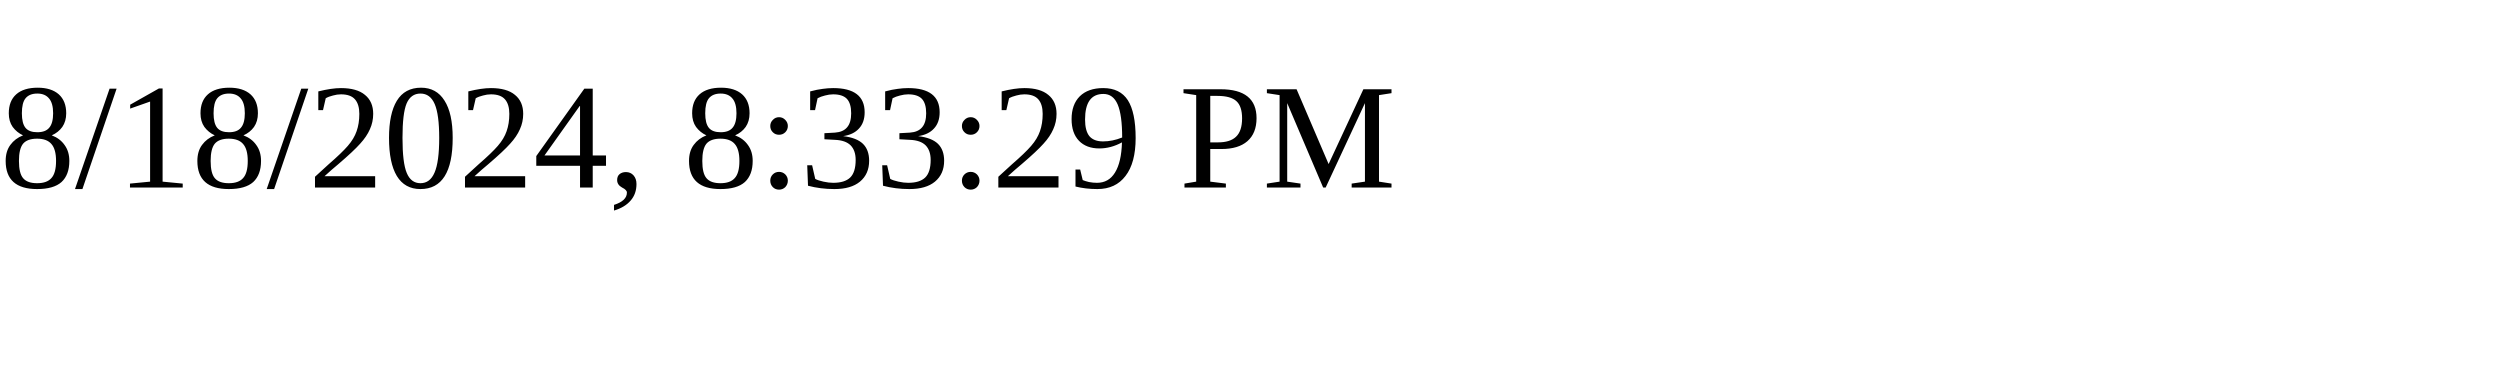
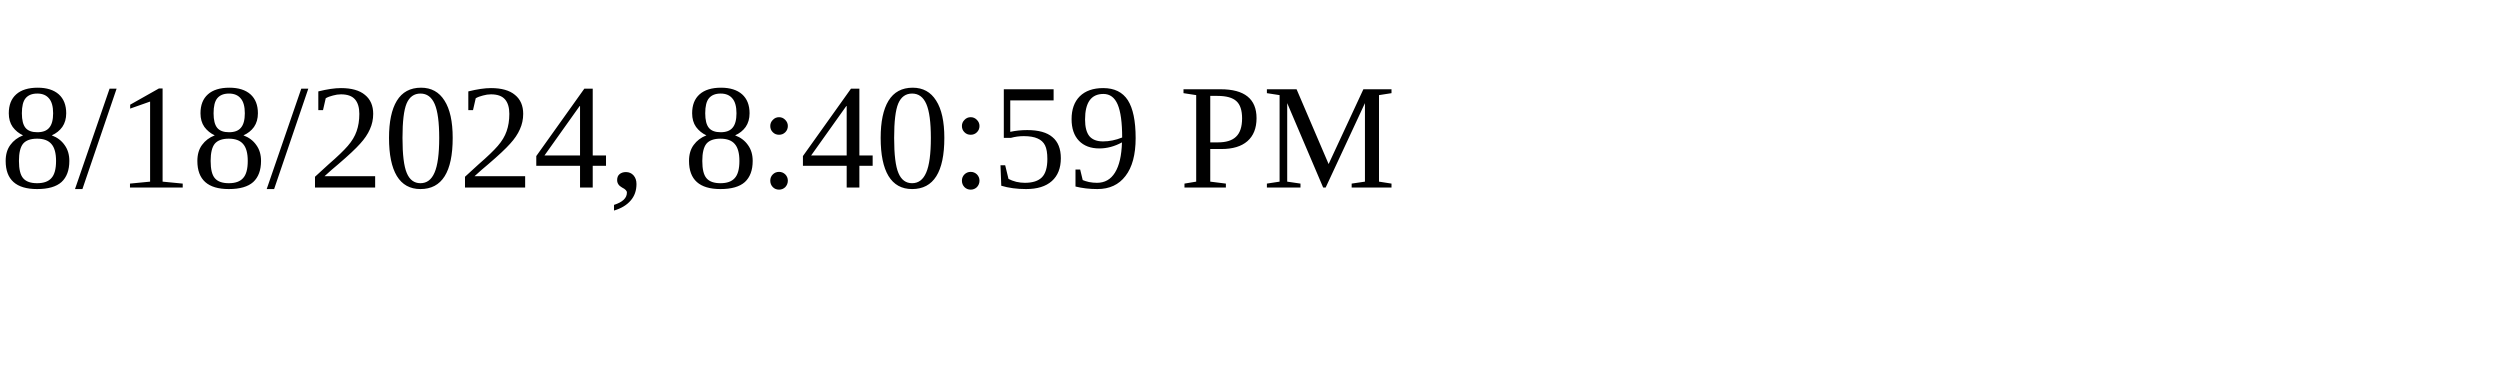
<svg xmlns="http://www.w3.org/2000/svg" height="30" width="200">
-   <text x="0" y="15">8/18/2024, 8:33:29 PM</text>
+   <text x="0" y="15">8/18/2024, 8:40:59 PM</text>
</svg>
